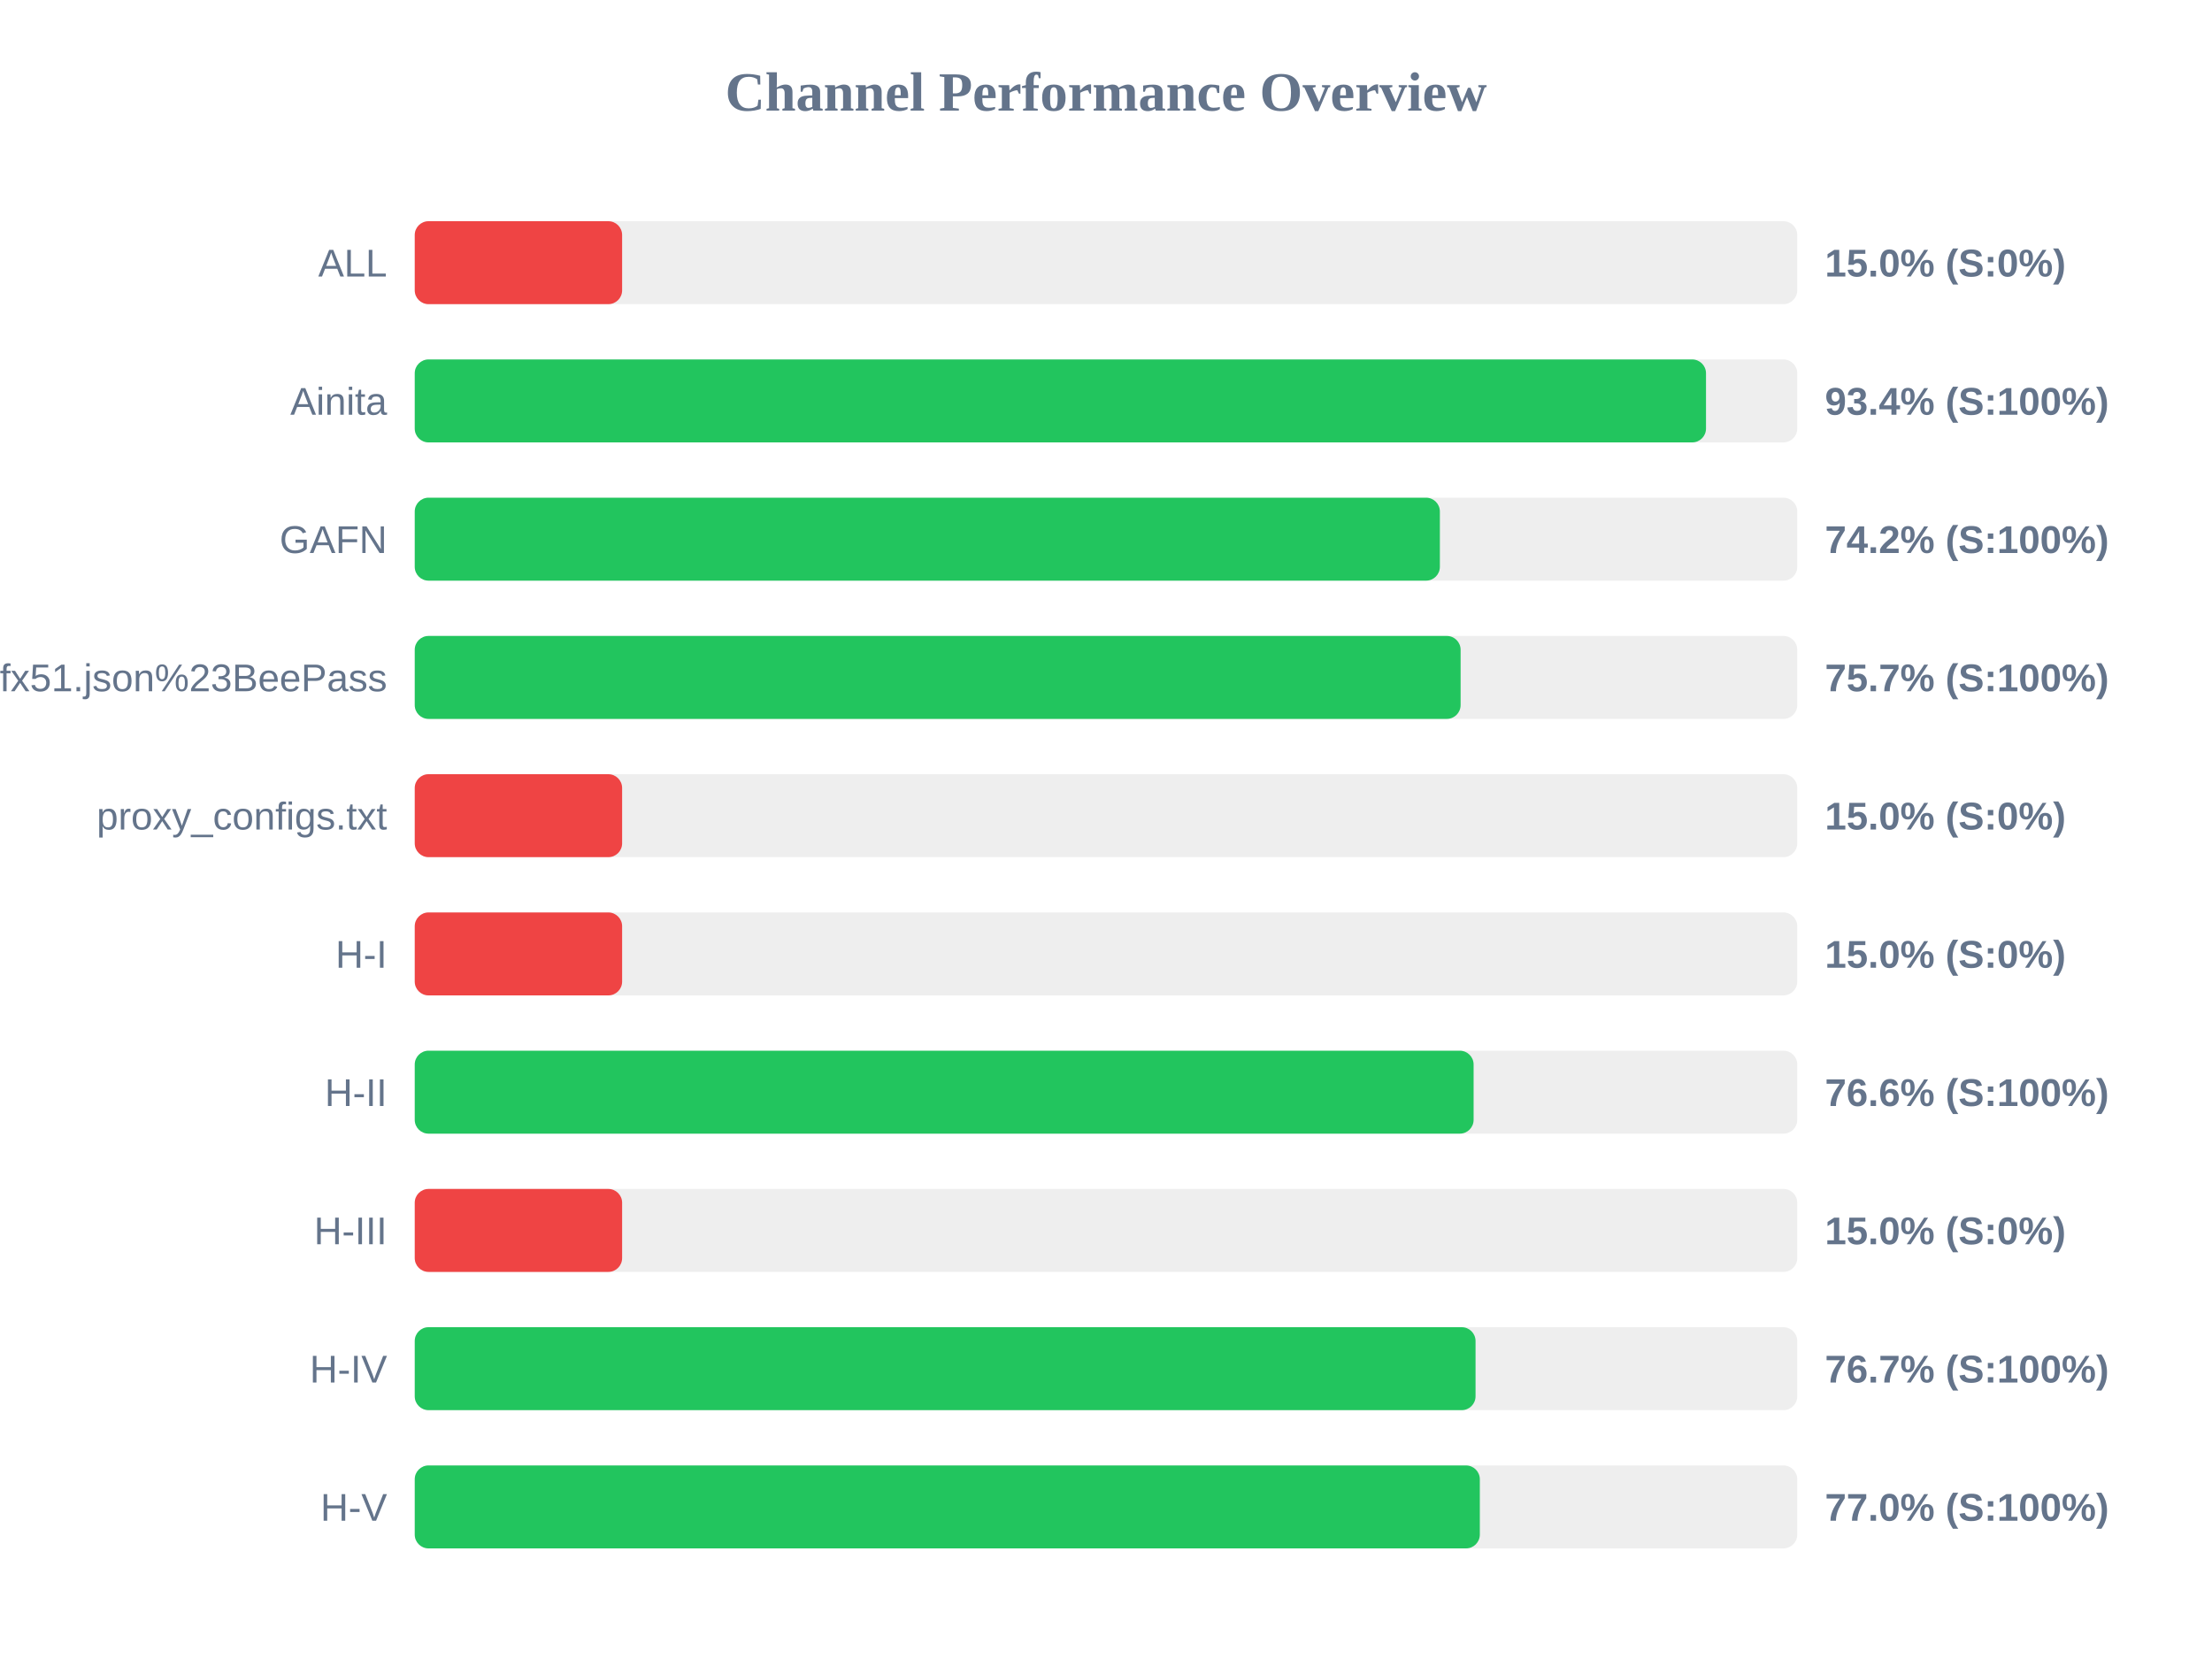
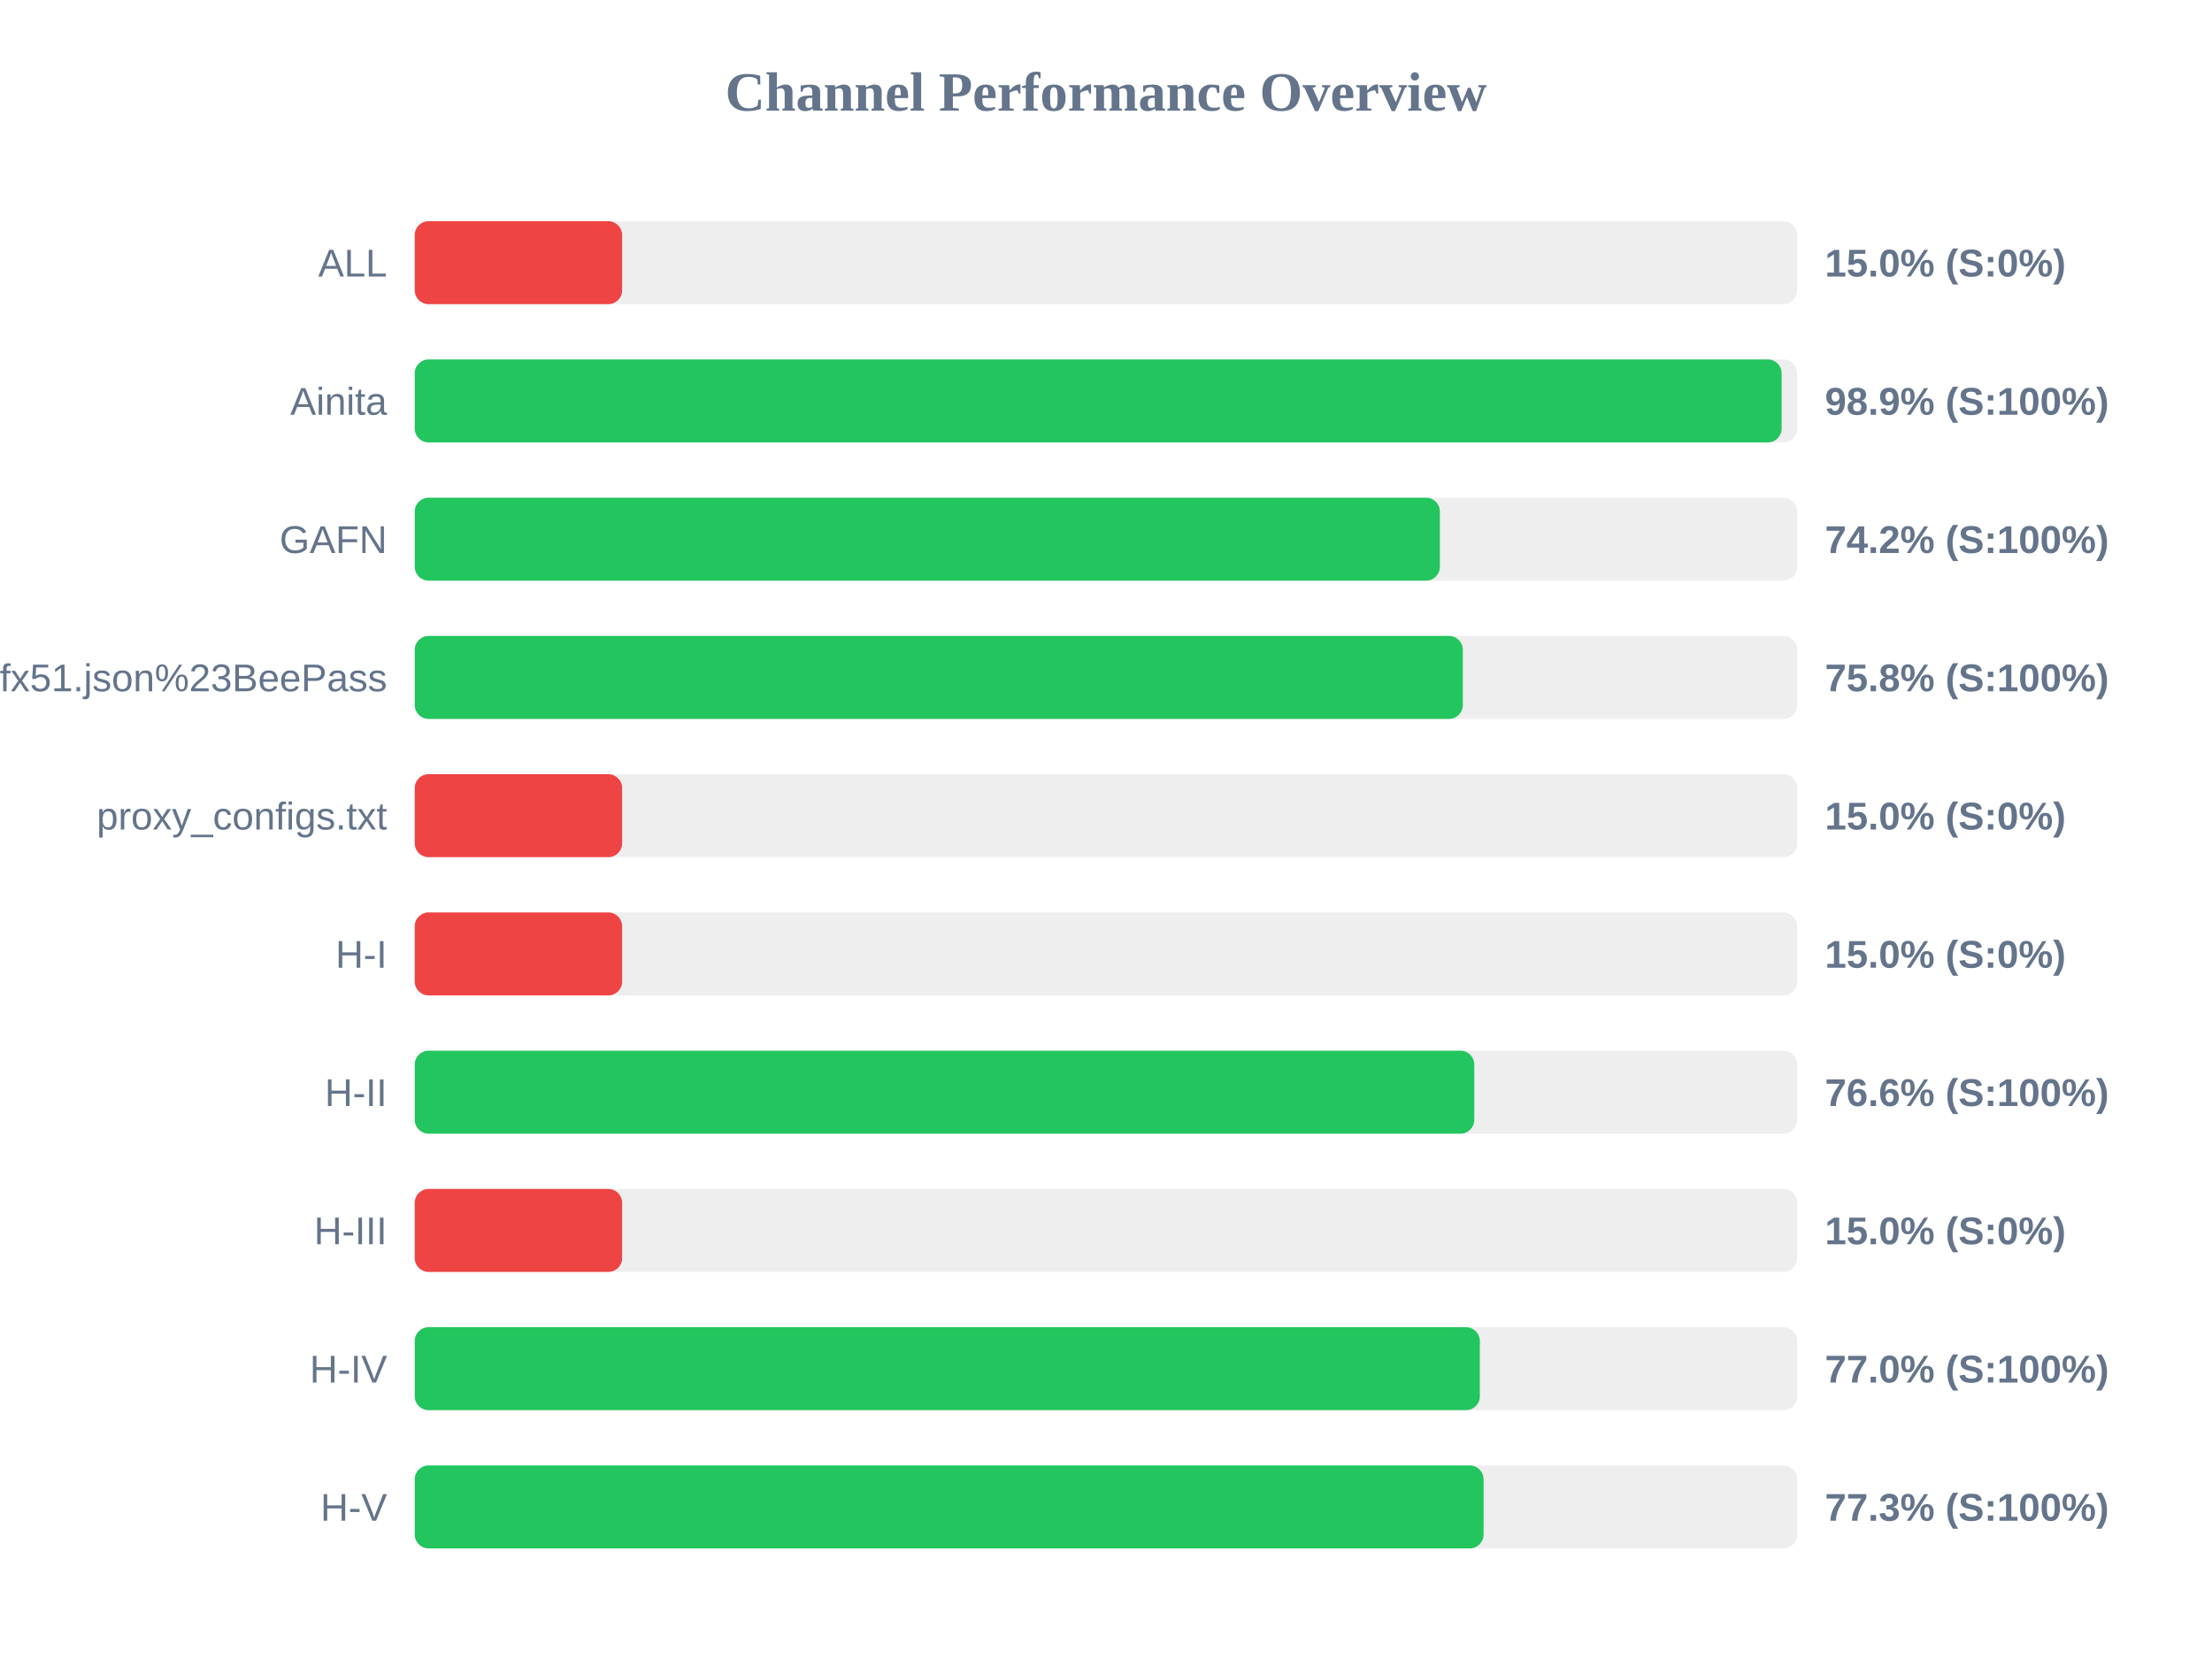
<svg xmlns="http://www.w3.org/2000/svg" width="800" height="600" version="1.1">
  <style>
        .row { font: 14px Arial; fill: #64748b; }
        .score { font: bold 14px Arial; fill: #64748b; }
    </style>
  <text x="400" y="40" text-anchor="middle" font-size="20px" font-weight="bold" fill="#64748b">Channel Performance Overview</text>
  <rect x="150" y="80" width="500" height="30" fill="#eee" rx="5" />
  <rect x="150" y="80" width="75.0" height="30" fill="#ef4444" rx="5" />
  <text x="140" y="100" text-anchor="end" class="row">ALL</text>
  <text x="660" y="100" text-anchor="start" class="score">15.0% (S:0%)</text>
  <rect x="150" y="130" width="500" height="30" fill="#eee" rx="5" />
-   <rect x="150" y="130" width="467.0" height="30" fill="#22c55e" rx="5" />
+   <rect x="150" y="130" width="494.35" height="30" fill="#22c55e" rx="5" />
  <text x="140" y="150" text-anchor="end" class="row">Ainita</text>
-   <text x="660" y="150" text-anchor="start" class="score">93.4% (S:100%)</text>
+   <text x="660" y="150" text-anchor="start" class="score">98.9% (S:100%)</text>
  <rect x="150" y="180" width="500" height="30" fill="#eee" rx="5" />
  <rect x="150" y="180" width="370.75" height="30" fill="#22c55e" rx="5" />
  <text x="140" y="200" text-anchor="end" class="row">GAFN</text>
  <text x="660" y="200" text-anchor="start" class="score">74.2% (S:100%)</text>
  <rect x="150" y="230" width="500" height="30" fill="#eee" rx="5" />
-   <rect x="150" y="230" width="378.25" height="30" fill="#22c55e" rx="5" />
+   <rect x="150" y="230" width="379.05" height="30" fill="#22c55e" rx="5" />
  <text x="140" y="250" text-anchor="end" class="row">sub?s=ssconf%3A%2F%2Fs3.amazonaws.com%2Fbeedynconprd%2Fzf38bv6oxi1nv3wfkpmxyfl8yj5fargza3foantoalu16vznl0ckxx7bgf1ufx51.json%23BeePass</text>
-   <text x="660" y="250" text-anchor="start" class="score">75.7% (S:100%)</text>
+   <text x="660" y="250" text-anchor="start" class="score">75.8% (S:100%)</text>
  <rect x="150" y="280" width="500" height="30" fill="#eee" rx="5" />
  <rect x="150" y="280" width="75.0" height="30" fill="#ef4444" rx="5" />
  <text x="140" y="300" text-anchor="end" class="row">proxy_configs.txt</text>
  <text x="660" y="300" text-anchor="start" class="score">15.0% (S:0%)</text>
  <rect x="150" y="330" width="500" height="30" fill="#eee" rx="5" />
  <rect x="150" y="330" width="75.0" height="30" fill="#ef4444" rx="5" />
  <text x="140" y="350" text-anchor="end" class="row">H-I</text>
  <text x="660" y="350" text-anchor="start" class="score">15.0% (S:0%)</text>
  <rect x="150" y="380" width="500" height="30" fill="#eee" rx="5" />
-   <rect x="150" y="380" width="382.95" height="30" fill="#22c55e" rx="5" />
+   <rect x="150" y="380" width="383.2" height="30" fill="#22c55e" rx="5" />
  <text x="140" y="400" text-anchor="end" class="row">H-II</text>
  <text x="660" y="400" text-anchor="start" class="score">76.6% (S:100%)</text>
  <rect x="150" y="430" width="500" height="30" fill="#eee" rx="5" />
  <rect x="150" y="430" width="75.0" height="30" fill="#ef4444" rx="5" />
  <text x="140" y="450" text-anchor="end" class="row">H-III</text>
  <text x="660" y="450" text-anchor="start" class="score">15.0% (S:0%)</text>
  <rect x="150" y="480" width="500" height="30" fill="#eee" rx="5" />
-   <rect x="150" y="480" width="383.65" height="30" fill="#22c55e" rx="5" />
+   <rect x="150" y="480" width="385.2" height="30" fill="#22c55e" rx="5" />
  <text x="140" y="500" text-anchor="end" class="row">H-IV</text>
-   <text x="660" y="500" text-anchor="start" class="score">76.7% (S:100%)</text>
+   <text x="660" y="500" text-anchor="start" class="score">77.0% (S:100%)</text>
  <rect x="150" y="530" width="500" height="30" fill="#eee" rx="5" />
-   <rect x="150" y="530" width="385.2" height="30" fill="#22c55e" rx="5" />
+   <rect x="150" y="530" width="386.55" height="30" fill="#22c55e" rx="5" />
  <text x="140" y="550" text-anchor="end" class="row">H-V</text>
-   <text x="660" y="550" text-anchor="start" class="score">77.0% (S:100%)</text>
+   <text x="660" y="550" text-anchor="start" class="score">77.3% (S:100%)</text>
</svg>
